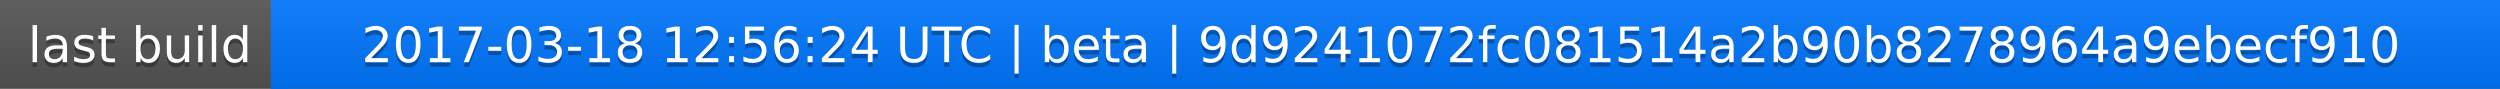
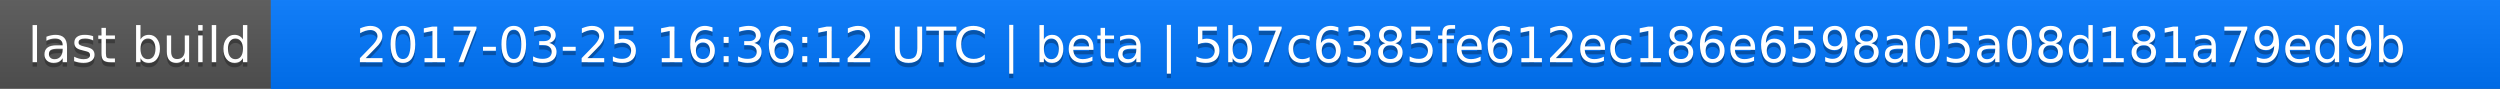
<svg xmlns="http://www.w3.org/2000/svg" width="563" height="20">
  <linearGradient id="a" x2="0" y2="100%">
    <stop offset="0" stop-color="#bbb" stop-opacity=".1" />
    <stop offset="1" stop-opacity=".1" />
  </linearGradient>
  <rect rx="0" width="563" height="20" fill="#555" />
  <rect rx="0" x="61" width="502" height="20" fill="#07f" />
  <path fill="#07f" d="M61 0h4v20h-4z" />
  <rect rx="0" width="563" height="20" fill="url(#a)" />
  <g fill="#fff" text-anchor="middle" font-family="DejaVu Sans,Verdana,Geneva,sans-serif" font-size="11">
    <text x="31.5" y="15" fill="#010101" fill-opacity=".3">last build</text>
    <text x="31.5" y="14">last build</text>
-     <text x="311" y="15" fill="#010101" fill-opacity=".3">2017-03-18 12:56:24 UTC | beta | 9d9241072fc081514a2b90b8278964a9ebecf910</text>
-     <text x="311" y="14">2017-03-18 12:56:24 UTC | beta | 9d9241072fc081514a2b90b8278964a9ebecf910</text>
+     <text x="311" y="15" fill="#010101" fill-opacity=".3">2017-03-25 16:36:12 UTC | beta | 5b7c6385fe612ec186e6598a05a08d181a79ed9b</text>
+     <text x="311" y="14">2017-03-25 16:36:12 UTC | beta | 5b7c6385fe612ec186e6598a05a08d181a79ed9b</text>
  </g>
</svg>
